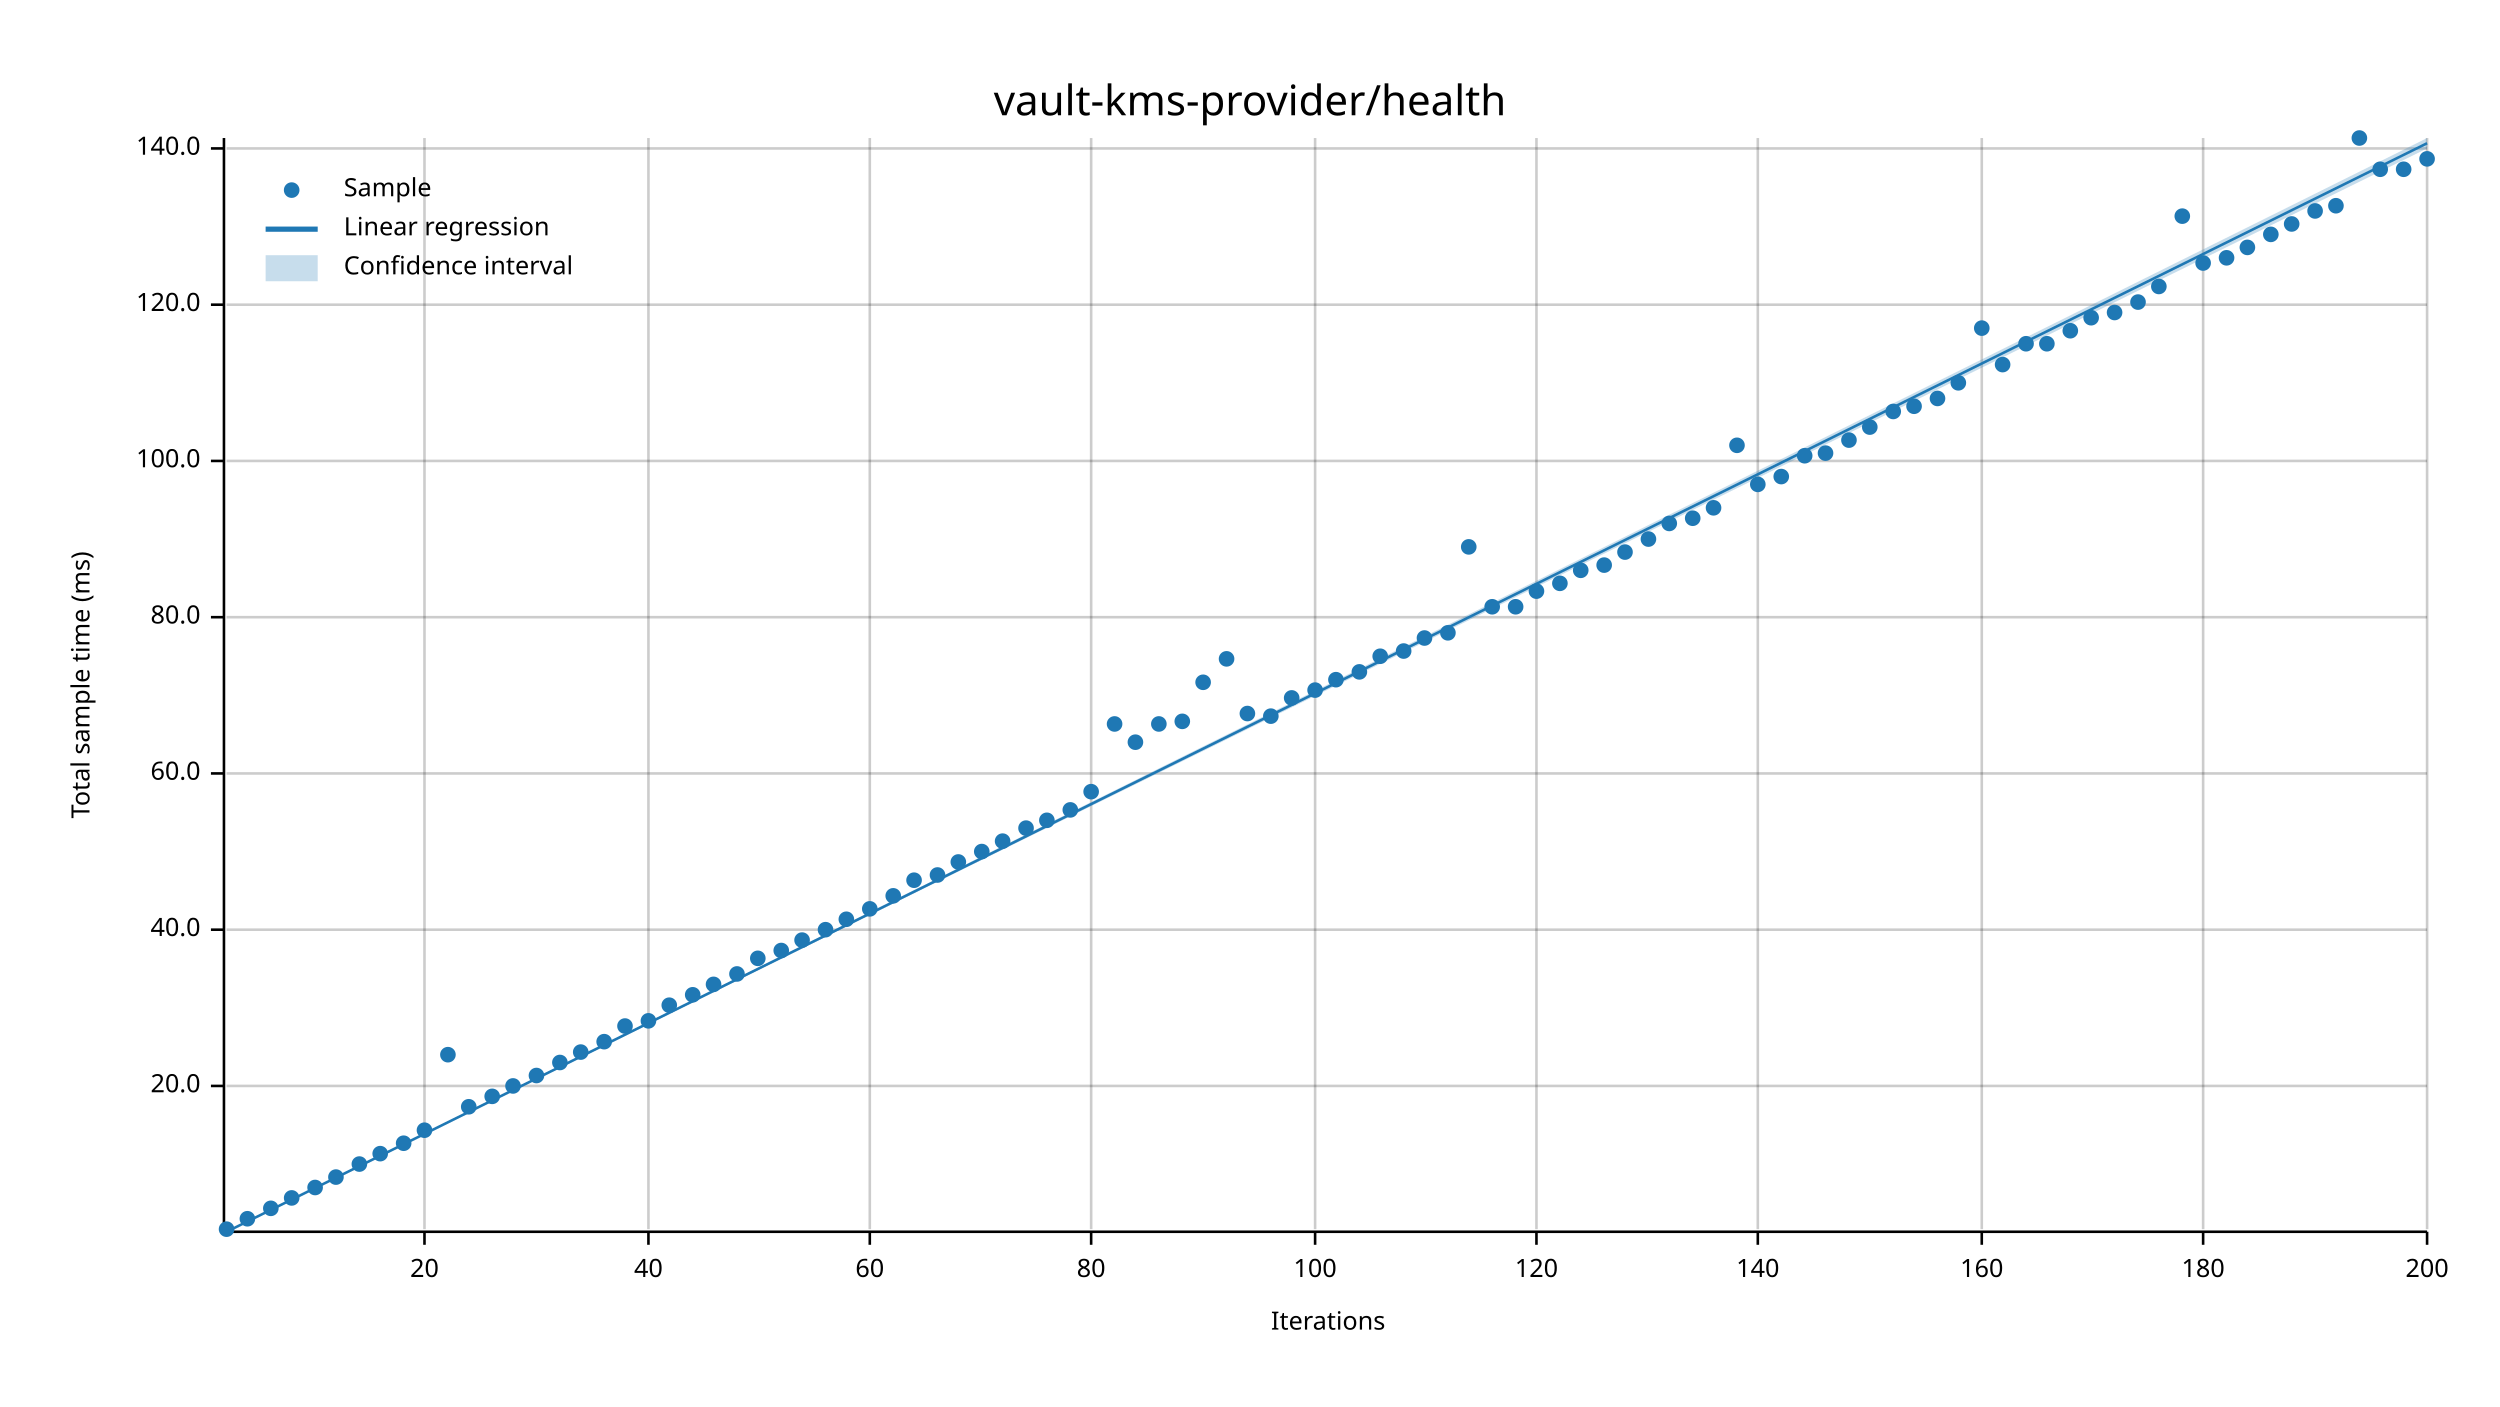
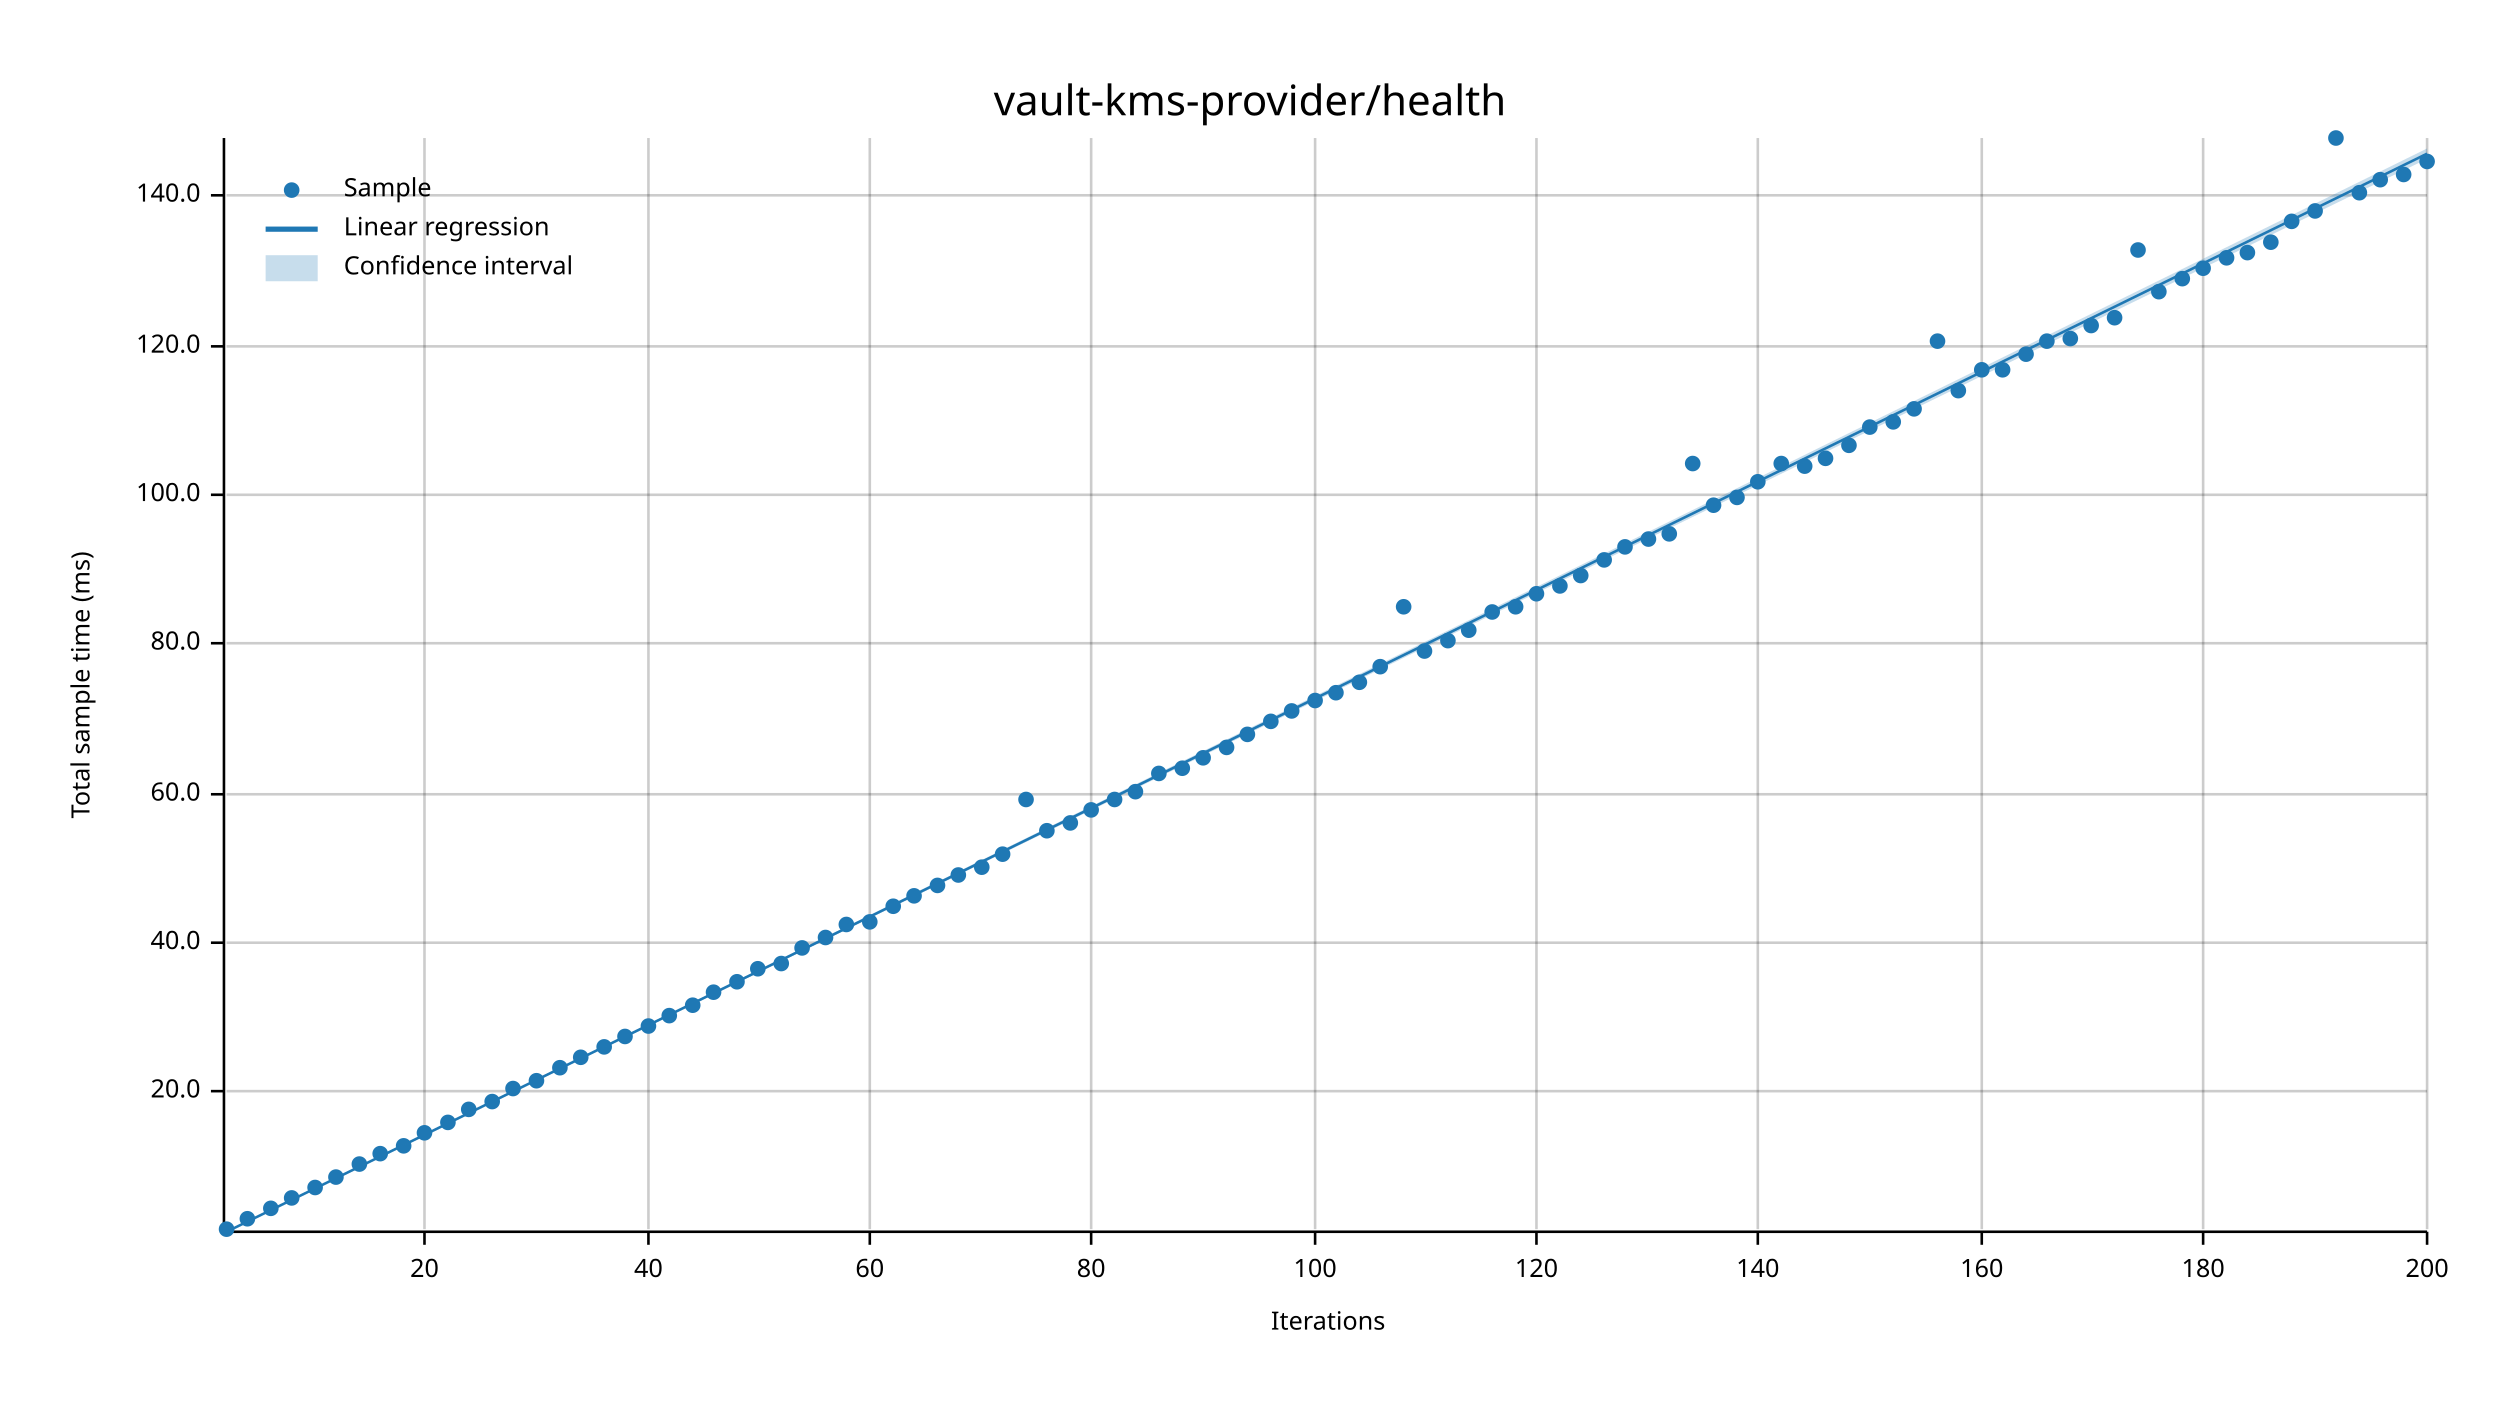
<svg xmlns="http://www.w3.org/2000/svg" width="960" height="540" viewBox="0 0 960 540">
  <text x="480" y="32" dy="0.76em" text-anchor="middle" font-family="sans-serif" font-size="16.129" opacity="1" fill="#000000">
vault-kms-provider/health
</text>
  <text x="27" y="263" dy="0.76em" text-anchor="middle" font-family="sans-serif" font-size="9.677" opacity="1" fill="#000000" transform="rotate(270, 27, 263)">
Total sample time (ms)
</text>
  <text x="510" y="513" dy="-0.5ex" text-anchor="middle" font-family="sans-serif" font-size="9.677" opacity="1" fill="#000000">
Iterations
</text>
  <line opacity="0.2" stroke="#000000" stroke-width="1" x1="163" y1="472" x2="163" y2="53" />
  <line opacity="0.2" stroke="#000000" stroke-width="1" x1="249" y1="472" x2="249" y2="53" />
  <line opacity="0.2" stroke="#000000" stroke-width="1" x1="334" y1="472" x2="334" y2="53" />
  <line opacity="0.2" stroke="#000000" stroke-width="1" x1="419" y1="472" x2="419" y2="53" />
  <line opacity="0.2" stroke="#000000" stroke-width="1" x1="505" y1="472" x2="505" y2="53" />
  <line opacity="0.2" stroke="#000000" stroke-width="1" x1="590" y1="472" x2="590" y2="53" />
  <line opacity="0.2" stroke="#000000" stroke-width="1" x1="675" y1="472" x2="675" y2="53" />
  <line opacity="0.2" stroke="#000000" stroke-width="1" x1="761" y1="472" x2="761" y2="53" />
  <line opacity="0.2" stroke="#000000" stroke-width="1" x1="846" y1="472" x2="846" y2="53" />
  <line opacity="0.2" stroke="#000000" stroke-width="1" x1="932" y1="472" x2="932" y2="53" />
-   <line opacity="0.2" stroke="#000000" stroke-width="1" x1="87" y1="417" x2="932" y2="417" />
-   <line opacity="0.2" stroke="#000000" stroke-width="1" x1="87" y1="357" x2="932" y2="357" />
-   <line opacity="0.2" stroke="#000000" stroke-width="1" x1="87" y1="297" x2="932" y2="297" />
-   <line opacity="0.2" stroke="#000000" stroke-width="1" x1="87" y1="237" x2="932" y2="237" />
-   <line opacity="0.2" stroke="#000000" stroke-width="1" x1="87" y1="177" x2="932" y2="177" />
-   <line opacity="0.2" stroke="#000000" stroke-width="1" x1="87" y1="117" x2="932" y2="117" />
-   <line opacity="0.2" stroke="#000000" stroke-width="1" x1="87" y1="57" x2="932" y2="57" />
+   <line opacity="0.2" stroke="#000000" stroke-width="1" x1="87" y1="419" x2="932" y2="419" />
+   <line opacity="0.2" stroke="#000000" stroke-width="1" x1="87" y1="362" x2="932" y2="362" />
+   <line opacity="0.2" stroke="#000000" stroke-width="1" x1="87" y1="305" x2="932" y2="305" />
+   <line opacity="0.2" stroke="#000000" stroke-width="1" x1="87" y1="247" x2="932" y2="247" />
+   <line opacity="0.2" stroke="#000000" stroke-width="1" x1="87" y1="190" x2="932" y2="190" />
+   <line opacity="0.2" stroke="#000000" stroke-width="1" x1="87" y1="133" x2="932" y2="133" />
+   <line opacity="0.2" stroke="#000000" stroke-width="1" x1="87" y1="75" x2="932" y2="75" />
  <polyline fill="none" opacity="1" stroke="#000000" stroke-width="1" points="86,53 86,472 " />
-   <text x="77" y="417" dy="0.5ex" text-anchor="end" font-family="sans-serif" font-size="9.677" opacity="1" fill="#000000">
+   <text x="77" y="419" dy="0.5ex" text-anchor="end" font-family="sans-serif" font-size="9.677" opacity="1" fill="#000000">
20.0
</text>
-   <polyline fill="none" opacity="1" stroke="#000000" stroke-width="1" points="81,417 86,417 " />
-   <text x="77" y="357" dy="0.5ex" text-anchor="end" font-family="sans-serif" font-size="9.677" opacity="1" fill="#000000">
+   <polyline fill="none" opacity="1" stroke="#000000" stroke-width="1" points="81,419 86,419 " />
+   <text x="77" y="362" dy="0.5ex" text-anchor="end" font-family="sans-serif" font-size="9.677" opacity="1" fill="#000000">
40.0
</text>
-   <polyline fill="none" opacity="1" stroke="#000000" stroke-width="1" points="81,357 86,357 " />
-   <text x="77" y="297" dy="0.5ex" text-anchor="end" font-family="sans-serif" font-size="9.677" opacity="1" fill="#000000">
+   <polyline fill="none" opacity="1" stroke="#000000" stroke-width="1" points="81,362 86,362 " />
+   <text x="77" y="305" dy="0.5ex" text-anchor="end" font-family="sans-serif" font-size="9.677" opacity="1" fill="#000000">
60.0
</text>
-   <polyline fill="none" opacity="1" stroke="#000000" stroke-width="1" points="81,297 86,297 " />
-   <text x="77" y="237" dy="0.5ex" text-anchor="end" font-family="sans-serif" font-size="9.677" opacity="1" fill="#000000">
+   <polyline fill="none" opacity="1" stroke="#000000" stroke-width="1" points="81,305 86,305 " />
+   <text x="77" y="247" dy="0.5ex" text-anchor="end" font-family="sans-serif" font-size="9.677" opacity="1" fill="#000000">
80.0
</text>
-   <polyline fill="none" opacity="1" stroke="#000000" stroke-width="1" points="81,237 86,237 " />
-   <text x="77" y="177" dy="0.5ex" text-anchor="end" font-family="sans-serif" font-size="9.677" opacity="1" fill="#000000">
+   <polyline fill="none" opacity="1" stroke="#000000" stroke-width="1" points="81,247 86,247 " />
+   <text x="77" y="190" dy="0.5ex" text-anchor="end" font-family="sans-serif" font-size="9.677" opacity="1" fill="#000000">
100.0
</text>
-   <polyline fill="none" opacity="1" stroke="#000000" stroke-width="1" points="81,177 86,177 " />
-   <text x="77" y="117" dy="0.5ex" text-anchor="end" font-family="sans-serif" font-size="9.677" opacity="1" fill="#000000">
+   <polyline fill="none" opacity="1" stroke="#000000" stroke-width="1" points="81,190 86,190 " />
+   <text x="77" y="133" dy="0.5ex" text-anchor="end" font-family="sans-serif" font-size="9.677" opacity="1" fill="#000000">
120.0
</text>
-   <polyline fill="none" opacity="1" stroke="#000000" stroke-width="1" points="81,117 86,117 " />
-   <text x="77" y="57" dy="0.5ex" text-anchor="end" font-family="sans-serif" font-size="9.677" opacity="1" fill="#000000">
+   <polyline fill="none" opacity="1" stroke="#000000" stroke-width="1" points="81,133 86,133 " />
+   <text x="77" y="75" dy="0.5ex" text-anchor="end" font-family="sans-serif" font-size="9.677" opacity="1" fill="#000000">
140.0
</text>
-   <polyline fill="none" opacity="1" stroke="#000000" stroke-width="1" points="81,57 86,57 " />
+   <polyline fill="none" opacity="1" stroke="#000000" stroke-width="1" points="81,75 86,75 " />
  <polyline fill="none" opacity="1" stroke="#000000" stroke-width="1" points="87,473 932,473 " />
  <text x="163" y="483" dy="0.76em" text-anchor="middle" font-family="sans-serif" font-size="9.677" opacity="1" fill="#000000">
20
</text>
  <polyline fill="none" opacity="1" stroke="#000000" stroke-width="1" points="163,473 163,478 " />
  <text x="249" y="483" dy="0.76em" text-anchor="middle" font-family="sans-serif" font-size="9.677" opacity="1" fill="#000000">
40
</text>
  <polyline fill="none" opacity="1" stroke="#000000" stroke-width="1" points="249,473 249,478 " />
  <text x="334" y="483" dy="0.76em" text-anchor="middle" font-family="sans-serif" font-size="9.677" opacity="1" fill="#000000">
60
</text>
  <polyline fill="none" opacity="1" stroke="#000000" stroke-width="1" points="334,473 334,478 " />
  <text x="419" y="483" dy="0.76em" text-anchor="middle" font-family="sans-serif" font-size="9.677" opacity="1" fill="#000000">
80
</text>
  <polyline fill="none" opacity="1" stroke="#000000" stroke-width="1" points="419,473 419,478 " />
  <text x="505" y="483" dy="0.76em" text-anchor="middle" font-family="sans-serif" font-size="9.677" opacity="1" fill="#000000">
100
</text>
  <polyline fill="none" opacity="1" stroke="#000000" stroke-width="1" points="505,473 505,478 " />
  <text x="590" y="483" dy="0.76em" text-anchor="middle" font-family="sans-serif" font-size="9.677" opacity="1" fill="#000000">
120
</text>
  <polyline fill="none" opacity="1" stroke="#000000" stroke-width="1" points="590,473 590,478 " />
  <text x="675" y="483" dy="0.76em" text-anchor="middle" font-family="sans-serif" font-size="9.677" opacity="1" fill="#000000">
140
</text>
  <polyline fill="none" opacity="1" stroke="#000000" stroke-width="1" points="675,473 675,478 " />
  <text x="761" y="483" dy="0.76em" text-anchor="middle" font-family="sans-serif" font-size="9.677" opacity="1" fill="#000000">
160
</text>
  <polyline fill="none" opacity="1" stroke="#000000" stroke-width="1" points="761,473 761,478 " />
  <text x="846" y="483" dy="0.76em" text-anchor="middle" font-family="sans-serif" font-size="9.677" opacity="1" fill="#000000">
180
</text>
  <polyline fill="none" opacity="1" stroke="#000000" stroke-width="1" points="846,473 846,478 " />
  <text x="932" y="483" dy="0.76em" text-anchor="middle" font-family="sans-serif" font-size="9.677" opacity="1" fill="#000000">
200
</text>
  <polyline fill="none" opacity="1" stroke="#000000" stroke-width="1" points="932,473 932,478 " />
  <circle cx="87" cy="472" r="3" opacity="1" fill="#1F78B4" stroke="none" stroke-width="1" />
  <circle cx="95" cy="468" r="3" opacity="1" fill="#1F78B4" stroke="none" stroke-width="1" />
  <circle cx="104" cy="464" r="3" opacity="1" fill="#1F78B4" stroke="none" stroke-width="1" />
  <circle cx="112" cy="460" r="3" opacity="1" fill="#1F78B4" stroke="none" stroke-width="1" />
  <circle cx="121" cy="456" r="3" opacity="1" fill="#1F78B4" stroke="none" stroke-width="1" />
  <circle cx="129" cy="452" r="3" opacity="1" fill="#1F78B4" stroke="none" stroke-width="1" />
  <circle cx="138" cy="447" r="3" opacity="1" fill="#1F78B4" stroke="none" stroke-width="1" />
  <circle cx="146" cy="443" r="3" opacity="1" fill="#1F78B4" stroke="none" stroke-width="1" />
-   <circle cx="155" cy="439" r="3" opacity="1" fill="#1F78B4" stroke="none" stroke-width="1" />
-   <circle cx="163" cy="434" r="3" opacity="1" fill="#1F78B4" stroke="none" stroke-width="1" />
-   <circle cx="172" cy="405" r="3" opacity="1" fill="#1F78B4" stroke="none" stroke-width="1" />
-   <circle cx="180" cy="425" r="3" opacity="1" fill="#1F78B4" stroke="none" stroke-width="1" />
-   <circle cx="189" cy="421" r="3" opacity="1" fill="#1F78B4" stroke="none" stroke-width="1" />
-   <circle cx="197" cy="417" r="3" opacity="1" fill="#1F78B4" stroke="none" stroke-width="1" />
-   <circle cx="206" cy="413" r="3" opacity="1" fill="#1F78B4" stroke="none" stroke-width="1" />
-   <circle cx="215" cy="408" r="3" opacity="1" fill="#1F78B4" stroke="none" stroke-width="1" />
-   <circle cx="223" cy="404" r="3" opacity="1" fill="#1F78B4" stroke="none" stroke-width="1" />
-   <circle cx="232" cy="400" r="3" opacity="1" fill="#1F78B4" stroke="none" stroke-width="1" />
-   <circle cx="240" cy="394" r="3" opacity="1" fill="#1F78B4" stroke="none" stroke-width="1" />
-   <circle cx="249" cy="392" r="3" opacity="1" fill="#1F78B4" stroke="none" stroke-width="1" />
-   <circle cx="257" cy="386" r="3" opacity="1" fill="#1F78B4" stroke="none" stroke-width="1" />
-   <circle cx="266" cy="382" r="3" opacity="1" fill="#1F78B4" stroke="none" stroke-width="1" />
-   <circle cx="274" cy="378" r="3" opacity="1" fill="#1F78B4" stroke="none" stroke-width="1" />
-   <circle cx="283" cy="374" r="3" opacity="1" fill="#1F78B4" stroke="none" stroke-width="1" />
-   <circle cx="291" cy="368" r="3" opacity="1" fill="#1F78B4" stroke="none" stroke-width="1" />
-   <circle cx="300" cy="365" r="3" opacity="1" fill="#1F78B4" stroke="none" stroke-width="1" />
-   <circle cx="308" cy="361" r="3" opacity="1" fill="#1F78B4" stroke="none" stroke-width="1" />
-   <circle cx="317" cy="357" r="3" opacity="1" fill="#1F78B4" stroke="none" stroke-width="1" />
-   <circle cx="325" cy="353" r="3" opacity="1" fill="#1F78B4" stroke="none" stroke-width="1" />
-   <circle cx="334" cy="349" r="3" opacity="1" fill="#1F78B4" stroke="none" stroke-width="1" />
-   <circle cx="343" cy="344" r="3" opacity="1" fill="#1F78B4" stroke="none" stroke-width="1" />
-   <circle cx="351" cy="338" r="3" opacity="1" fill="#1F78B4" stroke="none" stroke-width="1" />
-   <circle cx="360" cy="336" r="3" opacity="1" fill="#1F78B4" stroke="none" stroke-width="1" />
-   <circle cx="368" cy="331" r="3" opacity="1" fill="#1F78B4" stroke="none" stroke-width="1" />
-   <circle cx="377" cy="327" r="3" opacity="1" fill="#1F78B4" stroke="none" stroke-width="1" />
-   <circle cx="385" cy="323" r="3" opacity="1" fill="#1F78B4" stroke="none" stroke-width="1" />
-   <circle cx="394" cy="318" r="3" opacity="1" fill="#1F78B4" stroke="none" stroke-width="1" />
-   <circle cx="402" cy="315" r="3" opacity="1" fill="#1F78B4" stroke="none" stroke-width="1" />
-   <circle cx="411" cy="311" r="3" opacity="1" fill="#1F78B4" stroke="none" stroke-width="1" />
-   <circle cx="419" cy="304" r="3" opacity="1" fill="#1F78B4" stroke="none" stroke-width="1" />
-   <circle cx="428" cy="278" r="3" opacity="1" fill="#1F78B4" stroke="none" stroke-width="1" />
-   <circle cx="436" cy="285" r="3" opacity="1" fill="#1F78B4" stroke="none" stroke-width="1" />
-   <circle cx="445" cy="278" r="3" opacity="1" fill="#1F78B4" stroke="none" stroke-width="1" />
-   <circle cx="454" cy="277" r="3" opacity="1" fill="#1F78B4" stroke="none" stroke-width="1" />
-   <circle cx="462" cy="262" r="3" opacity="1" fill="#1F78B4" stroke="none" stroke-width="1" />
-   <circle cx="471" cy="253" r="3" opacity="1" fill="#1F78B4" stroke="none" stroke-width="1" />
-   <circle cx="479" cy="274" r="3" opacity="1" fill="#1F78B4" stroke="none" stroke-width="1" />
-   <circle cx="488" cy="275" r="3" opacity="1" fill="#1F78B4" stroke="none" stroke-width="1" />
-   <circle cx="496" cy="268" r="3" opacity="1" fill="#1F78B4" stroke="none" stroke-width="1" />
-   <circle cx="505" cy="265" r="3" opacity="1" fill="#1F78B4" stroke="none" stroke-width="1" />
-   <circle cx="513" cy="261" r="3" opacity="1" fill="#1F78B4" stroke="none" stroke-width="1" />
-   <circle cx="522" cy="258" r="3" opacity="1" fill="#1F78B4" stroke="none" stroke-width="1" />
-   <circle cx="530" cy="252" r="3" opacity="1" fill="#1F78B4" stroke="none" stroke-width="1" />
-   <circle cx="539" cy="250" r="3" opacity="1" fill="#1F78B4" stroke="none" stroke-width="1" />
-   <circle cx="547" cy="245" r="3" opacity="1" fill="#1F78B4" stroke="none" stroke-width="1" />
-   <circle cx="556" cy="243" r="3" opacity="1" fill="#1F78B4" stroke="none" stroke-width="1" />
-   <circle cx="564" cy="210" r="3" opacity="1" fill="#1F78B4" stroke="none" stroke-width="1" />
-   <circle cx="573" cy="233" r="3" opacity="1" fill="#1F78B4" stroke="none" stroke-width="1" />
+   <circle cx="155" cy="440" r="3" opacity="1" fill="#1F78B4" stroke="none" stroke-width="1" />
+   <circle cx="163" cy="435" r="3" opacity="1" fill="#1F78B4" stroke="none" stroke-width="1" />
+   <circle cx="172" cy="431" r="3" opacity="1" fill="#1F78B4" stroke="none" stroke-width="1" />
+   <circle cx="180" cy="426" r="3" opacity="1" fill="#1F78B4" stroke="none" stroke-width="1" />
+   <circle cx="189" cy="423" r="3" opacity="1" fill="#1F78B4" stroke="none" stroke-width="1" />
+   <circle cx="197" cy="418" r="3" opacity="1" fill="#1F78B4" stroke="none" stroke-width="1" />
+   <circle cx="206" cy="415" r="3" opacity="1" fill="#1F78B4" stroke="none" stroke-width="1" />
+   <circle cx="215" cy="410" r="3" opacity="1" fill="#1F78B4" stroke="none" stroke-width="1" />
+   <circle cx="223" cy="406" r="3" opacity="1" fill="#1F78B4" stroke="none" stroke-width="1" />
+   <circle cx="232" cy="402" r="3" opacity="1" fill="#1F78B4" stroke="none" stroke-width="1" />
+   <circle cx="240" cy="398" r="3" opacity="1" fill="#1F78B4" stroke="none" stroke-width="1" />
+   <circle cx="249" cy="394" r="3" opacity="1" fill="#1F78B4" stroke="none" stroke-width="1" />
+   <circle cx="257" cy="390" r="3" opacity="1" fill="#1F78B4" stroke="none" stroke-width="1" />
+   <circle cx="266" cy="386" r="3" opacity="1" fill="#1F78B4" stroke="none" stroke-width="1" />
+   <circle cx="274" cy="381" r="3" opacity="1" fill="#1F78B4" stroke="none" stroke-width="1" />
+   <circle cx="283" cy="377" r="3" opacity="1" fill="#1F78B4" stroke="none" stroke-width="1" />
+   <circle cx="291" cy="372" r="3" opacity="1" fill="#1F78B4" stroke="none" stroke-width="1" />
+   <circle cx="300" cy="370" r="3" opacity="1" fill="#1F78B4" stroke="none" stroke-width="1" />
+   <circle cx="308" cy="364" r="3" opacity="1" fill="#1F78B4" stroke="none" stroke-width="1" />
+   <circle cx="317" cy="360" r="3" opacity="1" fill="#1F78B4" stroke="none" stroke-width="1" />
+   <circle cx="325" cy="355" r="3" opacity="1" fill="#1F78B4" stroke="none" stroke-width="1" />
+   <circle cx="334" cy="354" r="3" opacity="1" fill="#1F78B4" stroke="none" stroke-width="1" />
+   <circle cx="343" cy="348" r="3" opacity="1" fill="#1F78B4" stroke="none" stroke-width="1" />
+   <circle cx="351" cy="344" r="3" opacity="1" fill="#1F78B4" stroke="none" stroke-width="1" />
+   <circle cx="360" cy="340" r="3" opacity="1" fill="#1F78B4" stroke="none" stroke-width="1" />
+   <circle cx="368" cy="336" r="3" opacity="1" fill="#1F78B4" stroke="none" stroke-width="1" />
+   <circle cx="377" cy="333" r="3" opacity="1" fill="#1F78B4" stroke="none" stroke-width="1" />
+   <circle cx="385" cy="328" r="3" opacity="1" fill="#1F78B4" stroke="none" stroke-width="1" />
+   <circle cx="394" cy="307" r="3" opacity="1" fill="#1F78B4" stroke="none" stroke-width="1" />
+   <circle cx="402" cy="319" r="3" opacity="1" fill="#1F78B4" stroke="none" stroke-width="1" />
+   <circle cx="411" cy="316" r="3" opacity="1" fill="#1F78B4" stroke="none" stroke-width="1" />
+   <circle cx="419" cy="311" r="3" opacity="1" fill="#1F78B4" stroke="none" stroke-width="1" />
+   <circle cx="428" cy="307" r="3" opacity="1" fill="#1F78B4" stroke="none" stroke-width="1" />
+   <circle cx="436" cy="304" r="3" opacity="1" fill="#1F78B4" stroke="none" stroke-width="1" />
+   <circle cx="445" cy="297" r="3" opacity="1" fill="#1F78B4" stroke="none" stroke-width="1" />
+   <circle cx="454" cy="295" r="3" opacity="1" fill="#1F78B4" stroke="none" stroke-width="1" />
+   <circle cx="462" cy="291" r="3" opacity="1" fill="#1F78B4" stroke="none" stroke-width="1" />
+   <circle cx="471" cy="287" r="3" opacity="1" fill="#1F78B4" stroke="none" stroke-width="1" />
+   <circle cx="479" cy="282" r="3" opacity="1" fill="#1F78B4" stroke="none" stroke-width="1" />
+   <circle cx="488" cy="277" r="3" opacity="1" fill="#1F78B4" stroke="none" stroke-width="1" />
+   <circle cx="496" cy="273" r="3" opacity="1" fill="#1F78B4" stroke="none" stroke-width="1" />
+   <circle cx="505" cy="269" r="3" opacity="1" fill="#1F78B4" stroke="none" stroke-width="1" />
+   <circle cx="513" cy="266" r="3" opacity="1" fill="#1F78B4" stroke="none" stroke-width="1" />
+   <circle cx="522" cy="262" r="3" opacity="1" fill="#1F78B4" stroke="none" stroke-width="1" />
+   <circle cx="530" cy="256" r="3" opacity="1" fill="#1F78B4" stroke="none" stroke-width="1" />
+   <circle cx="539" cy="233" r="3" opacity="1" fill="#1F78B4" stroke="none" stroke-width="1" />
+   <circle cx="547" cy="250" r="3" opacity="1" fill="#1F78B4" stroke="none" stroke-width="1" />
+   <circle cx="556" cy="246" r="3" opacity="1" fill="#1F78B4" stroke="none" stroke-width="1" />
+   <circle cx="564" cy="242" r="3" opacity="1" fill="#1F78B4" stroke="none" stroke-width="1" />
+   <circle cx="573" cy="235" r="3" opacity="1" fill="#1F78B4" stroke="none" stroke-width="1" />
  <circle cx="582" cy="233" r="3" opacity="1" fill="#1F78B4" stroke="none" stroke-width="1" />
-   <circle cx="590" cy="227" r="3" opacity="1" fill="#1F78B4" stroke="none" stroke-width="1" />
-   <circle cx="599" cy="224" r="3" opacity="1" fill="#1F78B4" stroke="none" stroke-width="1" />
-   <circle cx="607" cy="219" r="3" opacity="1" fill="#1F78B4" stroke="none" stroke-width="1" />
-   <circle cx="616" cy="217" r="3" opacity="1" fill="#1F78B4" stroke="none" stroke-width="1" />
-   <circle cx="624" cy="212" r="3" opacity="1" fill="#1F78B4" stroke="none" stroke-width="1" />
+   <circle cx="590" cy="228" r="3" opacity="1" fill="#1F78B4" stroke="none" stroke-width="1" />
+   <circle cx="599" cy="225" r="3" opacity="1" fill="#1F78B4" stroke="none" stroke-width="1" />
+   <circle cx="607" cy="221" r="3" opacity="1" fill="#1F78B4" stroke="none" stroke-width="1" />
+   <circle cx="616" cy="215" r="3" opacity="1" fill="#1F78B4" stroke="none" stroke-width="1" />
+   <circle cx="624" cy="210" r="3" opacity="1" fill="#1F78B4" stroke="none" stroke-width="1" />
  <circle cx="633" cy="207" r="3" opacity="1" fill="#1F78B4" stroke="none" stroke-width="1" />
-   <circle cx="641" cy="201" r="3" opacity="1" fill="#1F78B4" stroke="none" stroke-width="1" />
-   <circle cx="650" cy="199" r="3" opacity="1" fill="#1F78B4" stroke="none" stroke-width="1" />
-   <circle cx="658" cy="195" r="3" opacity="1" fill="#1F78B4" stroke="none" stroke-width="1" />
-   <circle cx="667" cy="171" r="3" opacity="1" fill="#1F78B4" stroke="none" stroke-width="1" />
-   <circle cx="675" cy="186" r="3" opacity="1" fill="#1F78B4" stroke="none" stroke-width="1" />
-   <circle cx="684" cy="183" r="3" opacity="1" fill="#1F78B4" stroke="none" stroke-width="1" />
-   <circle cx="693" cy="175" r="3" opacity="1" fill="#1F78B4" stroke="none" stroke-width="1" />
-   <circle cx="701" cy="174" r="3" opacity="1" fill="#1F78B4" stroke="none" stroke-width="1" />
-   <circle cx="710" cy="169" r="3" opacity="1" fill="#1F78B4" stroke="none" stroke-width="1" />
+   <circle cx="641" cy="205" r="3" opacity="1" fill="#1F78B4" stroke="none" stroke-width="1" />
+   <circle cx="650" cy="178" r="3" opacity="1" fill="#1F78B4" stroke="none" stroke-width="1" />
+   <circle cx="658" cy="194" r="3" opacity="1" fill="#1F78B4" stroke="none" stroke-width="1" />
+   <circle cx="667" cy="191" r="3" opacity="1" fill="#1F78B4" stroke="none" stroke-width="1" />
+   <circle cx="675" cy="185" r="3" opacity="1" fill="#1F78B4" stroke="none" stroke-width="1" />
+   <circle cx="684" cy="178" r="3" opacity="1" fill="#1F78B4" stroke="none" stroke-width="1" />
+   <circle cx="693" cy="179" r="3" opacity="1" fill="#1F78B4" stroke="none" stroke-width="1" />
+   <circle cx="701" cy="176" r="3" opacity="1" fill="#1F78B4" stroke="none" stroke-width="1" />
+   <circle cx="710" cy="171" r="3" opacity="1" fill="#1F78B4" stroke="none" stroke-width="1" />
  <circle cx="718" cy="164" r="3" opacity="1" fill="#1F78B4" stroke="none" stroke-width="1" />
-   <circle cx="727" cy="158" r="3" opacity="1" fill="#1F78B4" stroke="none" stroke-width="1" />
-   <circle cx="735" cy="156" r="3" opacity="1" fill="#1F78B4" stroke="none" stroke-width="1" />
-   <circle cx="744" cy="153" r="3" opacity="1" fill="#1F78B4" stroke="none" stroke-width="1" />
-   <circle cx="752" cy="147" r="3" opacity="1" fill="#1F78B4" stroke="none" stroke-width="1" />
-   <circle cx="761" cy="126" r="3" opacity="1" fill="#1F78B4" stroke="none" stroke-width="1" />
-   <circle cx="769" cy="140" r="3" opacity="1" fill="#1F78B4" stroke="none" stroke-width="1" />
-   <circle cx="778" cy="132" r="3" opacity="1" fill="#1F78B4" stroke="none" stroke-width="1" />
-   <circle cx="786" cy="132" r="3" opacity="1" fill="#1F78B4" stroke="none" stroke-width="1" />
-   <circle cx="795" cy="127" r="3" opacity="1" fill="#1F78B4" stroke="none" stroke-width="1" />
-   <circle cx="803" cy="122" r="3" opacity="1" fill="#1F78B4" stroke="none" stroke-width="1" />
-   <circle cx="812" cy="120" r="3" opacity="1" fill="#1F78B4" stroke="none" stroke-width="1" />
-   <circle cx="821" cy="116" r="3" opacity="1" fill="#1F78B4" stroke="none" stroke-width="1" />
-   <circle cx="829" cy="110" r="3" opacity="1" fill="#1F78B4" stroke="none" stroke-width="1" />
-   <circle cx="838" cy="83" r="3" opacity="1" fill="#1F78B4" stroke="none" stroke-width="1" />
-   <circle cx="846" cy="101" r="3" opacity="1" fill="#1F78B4" stroke="none" stroke-width="1" />
+   <circle cx="727" cy="162" r="3" opacity="1" fill="#1F78B4" stroke="none" stroke-width="1" />
+   <circle cx="735" cy="157" r="3" opacity="1" fill="#1F78B4" stroke="none" stroke-width="1" />
+   <circle cx="744" cy="131" r="3" opacity="1" fill="#1F78B4" stroke="none" stroke-width="1" />
+   <circle cx="752" cy="150" r="3" opacity="1" fill="#1F78B4" stroke="none" stroke-width="1" />
+   <circle cx="761" cy="142" r="3" opacity="1" fill="#1F78B4" stroke="none" stroke-width="1" />
+   <circle cx="769" cy="142" r="3" opacity="1" fill="#1F78B4" stroke="none" stroke-width="1" />
+   <circle cx="778" cy="136" r="3" opacity="1" fill="#1F78B4" stroke="none" stroke-width="1" />
+   <circle cx="786" cy="131" r="3" opacity="1" fill="#1F78B4" stroke="none" stroke-width="1" />
+   <circle cx="795" cy="130" r="3" opacity="1" fill="#1F78B4" stroke="none" stroke-width="1" />
+   <circle cx="803" cy="125" r="3" opacity="1" fill="#1F78B4" stroke="none" stroke-width="1" />
+   <circle cx="812" cy="122" r="3" opacity="1" fill="#1F78B4" stroke="none" stroke-width="1" />
+   <circle cx="821" cy="96" r="3" opacity="1" fill="#1F78B4" stroke="none" stroke-width="1" />
+   <circle cx="829" cy="112" r="3" opacity="1" fill="#1F78B4" stroke="none" stroke-width="1" />
+   <circle cx="838" cy="107" r="3" opacity="1" fill="#1F78B4" stroke="none" stroke-width="1" />
+   <circle cx="846" cy="103" r="3" opacity="1" fill="#1F78B4" stroke="none" stroke-width="1" />
  <circle cx="855" cy="99" r="3" opacity="1" fill="#1F78B4" stroke="none" stroke-width="1" />
-   <circle cx="863" cy="95" r="3" opacity="1" fill="#1F78B4" stroke="none" stroke-width="1" />
-   <circle cx="872" cy="90" r="3" opacity="1" fill="#1F78B4" stroke="none" stroke-width="1" />
-   <circle cx="880" cy="86" r="3" opacity="1" fill="#1F78B4" stroke="none" stroke-width="1" />
+   <circle cx="863" cy="97" r="3" opacity="1" fill="#1F78B4" stroke="none" stroke-width="1" />
+   <circle cx="872" cy="93" r="3" opacity="1" fill="#1F78B4" stroke="none" stroke-width="1" />
+   <circle cx="880" cy="85" r="3" opacity="1" fill="#1F78B4" stroke="none" stroke-width="1" />
  <circle cx="889" cy="81" r="3" opacity="1" fill="#1F78B4" stroke="none" stroke-width="1" />
-   <circle cx="897" cy="79" r="3" opacity="1" fill="#1F78B4" stroke="none" stroke-width="1" />
-   <circle cx="906" cy="53" r="3" opacity="1" fill="#1F78B4" stroke="none" stroke-width="1" />
-   <circle cx="914" cy="65" r="3" opacity="1" fill="#1F78B4" stroke="none" stroke-width="1" />
-   <circle cx="923" cy="65" r="3" opacity="1" fill="#1F78B4" stroke="none" stroke-width="1" />
-   <circle cx="932" cy="61" r="3" opacity="1" fill="#1F78B4" stroke="none" stroke-width="1" />
-   <polyline fill="none" opacity="1" stroke="#1F78B4" stroke-width="1" points="87,473 932,55 " />
-   <polygon opacity="0.25" fill="#1F78B4" points="87,473 932,57 932,53 " />
+   <circle cx="897" cy="53" r="3" opacity="1" fill="#1F78B4" stroke="none" stroke-width="1" />
+   <circle cx="906" cy="74" r="3" opacity="1" fill="#1F78B4" stroke="none" stroke-width="1" />
+   <circle cx="914" cy="69" r="3" opacity="1" fill="#1F78B4" stroke="none" stroke-width="1" />
+   <circle cx="923" cy="67" r="3" opacity="1" fill="#1F78B4" stroke="none" stroke-width="1" />
+   <circle cx="932" cy="62" r="3" opacity="1" fill="#1F78B4" stroke="none" stroke-width="1" />
+   <polyline fill="none" opacity="1" stroke="#1F78B4" stroke-width="1" points="87,473 932,59 " />
+   <polygon opacity="0.25" fill="#1F78B4" points="87,473 932,61 932,57 " />
  <text x="132" y="68" dy="0.76em" text-anchor="start" font-family="sans-serif" font-size="9.677" opacity="1" fill="#000000">
Sample
</text>
  <text x="132" y="83" dy="0.76em" text-anchor="start" font-family="sans-serif" font-size="9.677" opacity="1" fill="#000000">
Linear regression
</text>
  <text x="132" y="98" dy="0.76em" text-anchor="start" font-family="sans-serif" font-size="9.677" opacity="1" fill="#000000">
Confidence interval
</text>
  <circle cx="112" cy="73" r="3" opacity="1" fill="#1F78B4" stroke="none" stroke-width="1" />
  <polyline fill="none" opacity="1" stroke="#1F78B4" stroke-width="2" points="102,88 122,88 " />
  <rect x="102" y="98" width="20" height="10" opacity="0.25" fill="#1F78B4" stroke="none" />
</svg>
